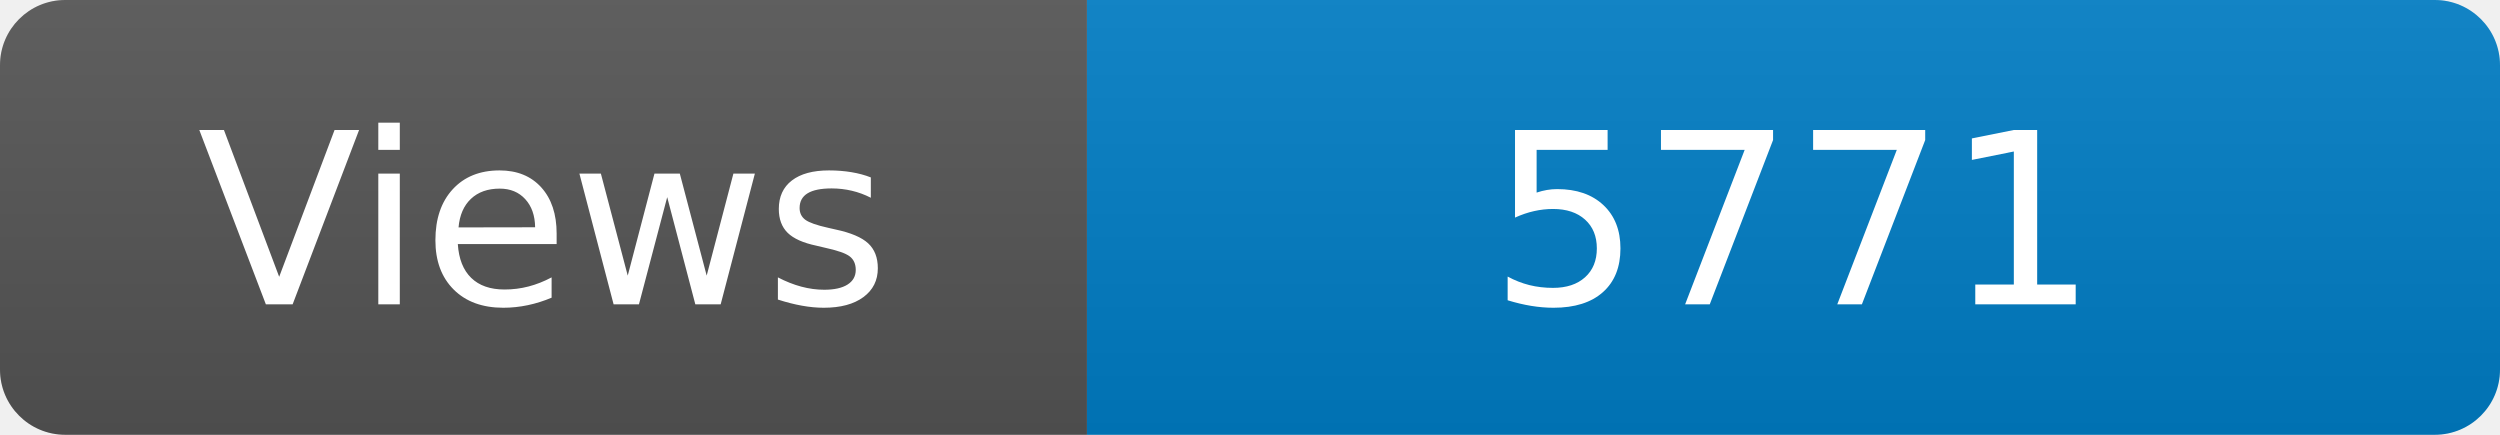
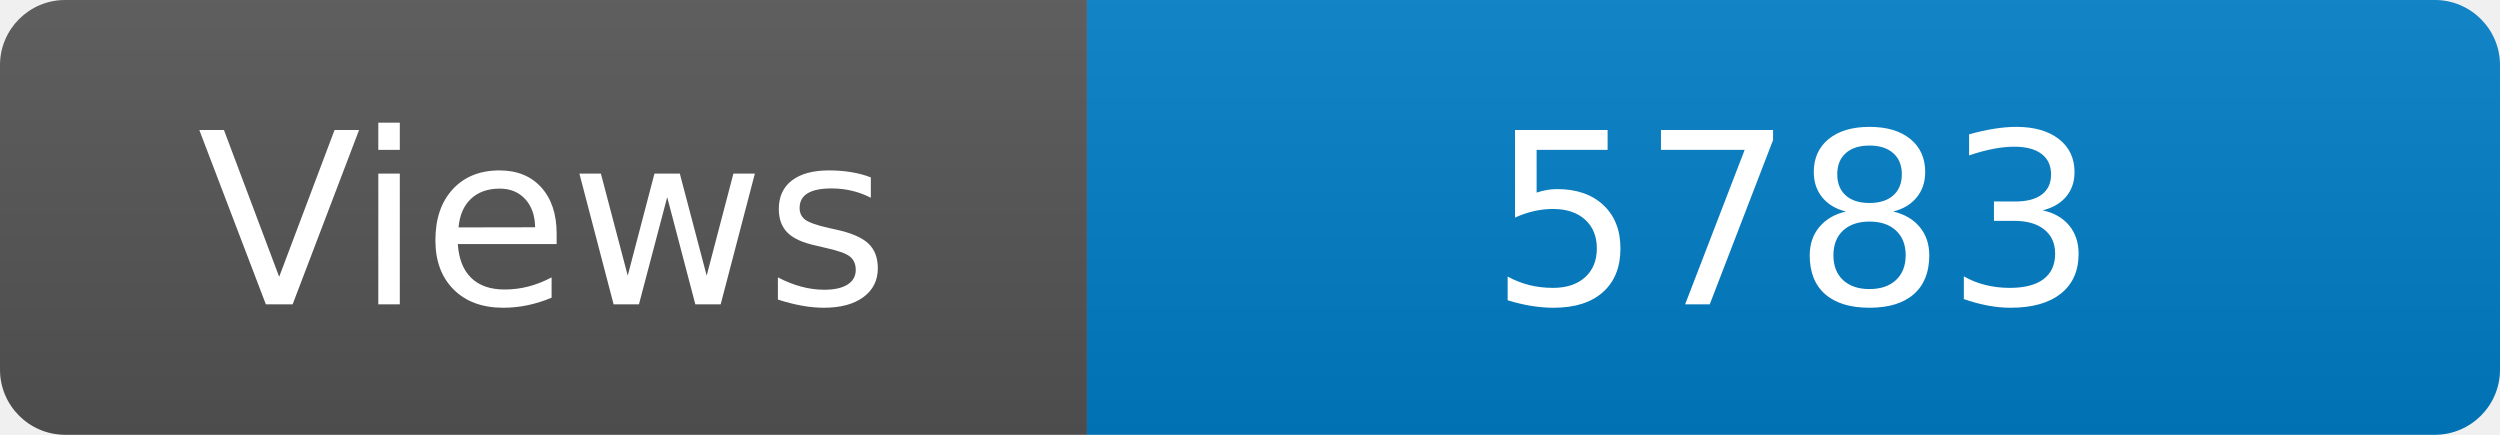
<svg xmlns="http://www.w3.org/2000/svg" width="115" height="20" role="img" aria-label="Maintained?: yes">
  <linearGradient id="s" x2="0" y2="100%">
    <stop offset="0" stop-color="#bbb" stop-opacity=".1" />
    <stop offset="1" stop-opacity=".1" />
  </linearGradient>
  <clipPath id="r">
    <rect width="115" height="20" rx="3" fill="#fff" />
  </clipPath>
  <g clip-path="url(#r)">
    <rect width="50" height="20" fill="#555" />
    <rect x="50" width="160" height="20" fill="#007ec6" />
    <rect width="115" height="20" fill="url(#s)" />
  </g>
  <g fill="#fff" text-anchor="middle" font-family="Verdana,Geneva,DejaVu Sans,sans-serif" font-size="110">
    <text x="250" y="140" transform="scale(.1)" fill="#fff">Views</text>
-     <text x="825" y="140" transform="scale(.1)" fill="#fff">5771</text>
+     <text x="825" y="140" transform="scale(.1)" fill="#fff">5783</text>
  </g>
</svg>
